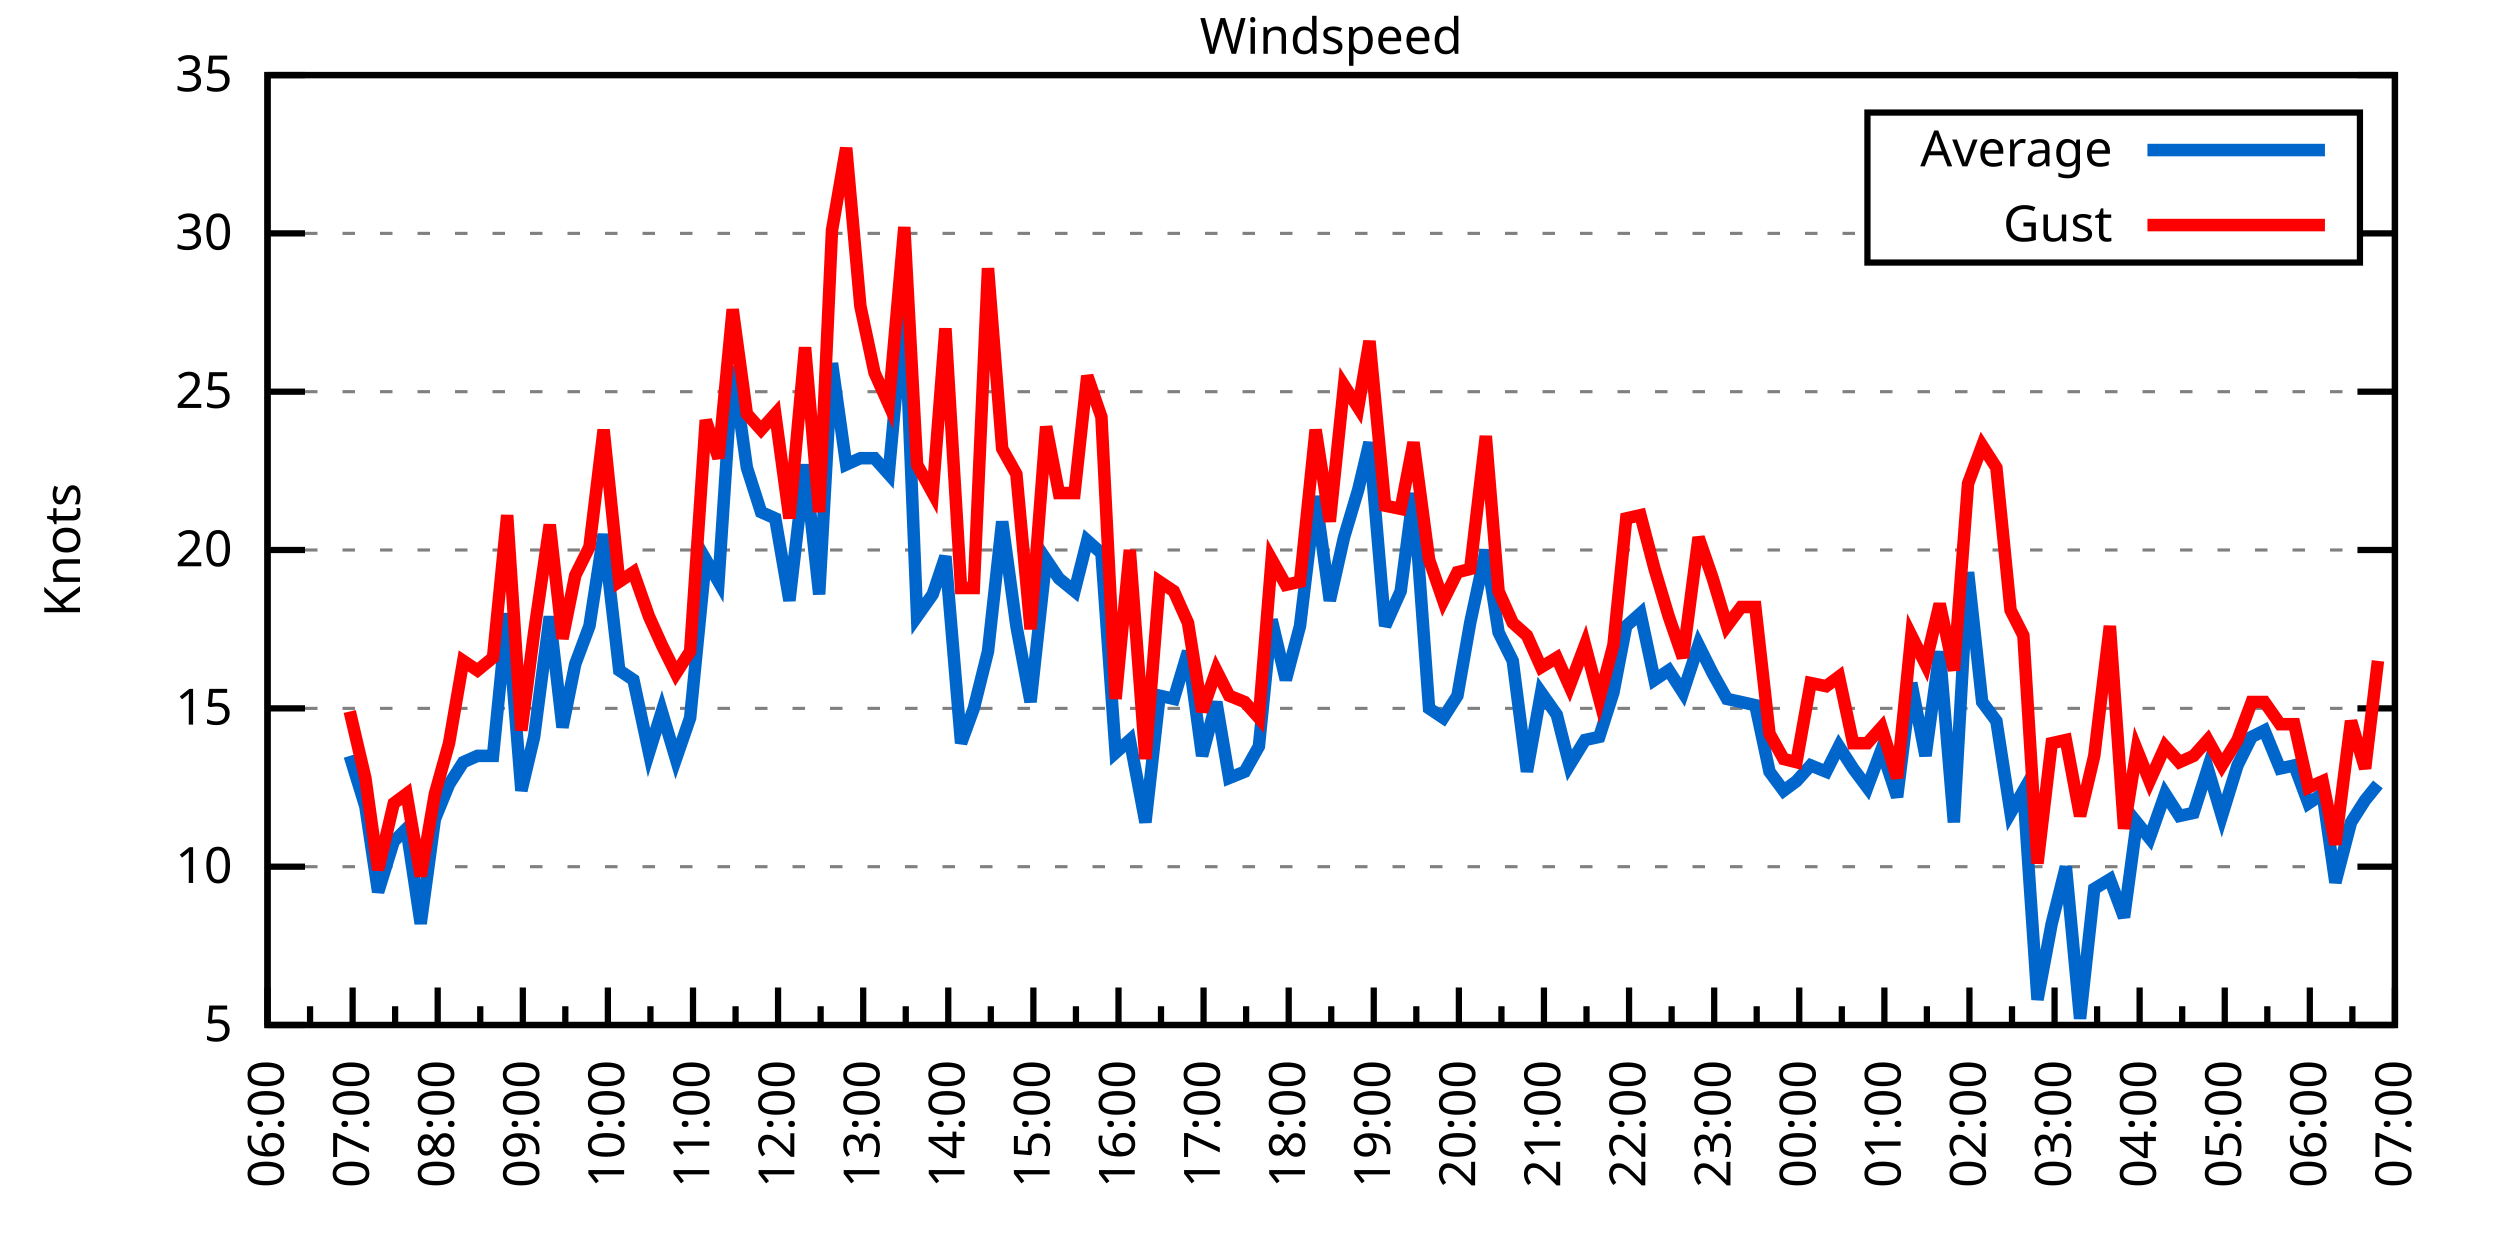
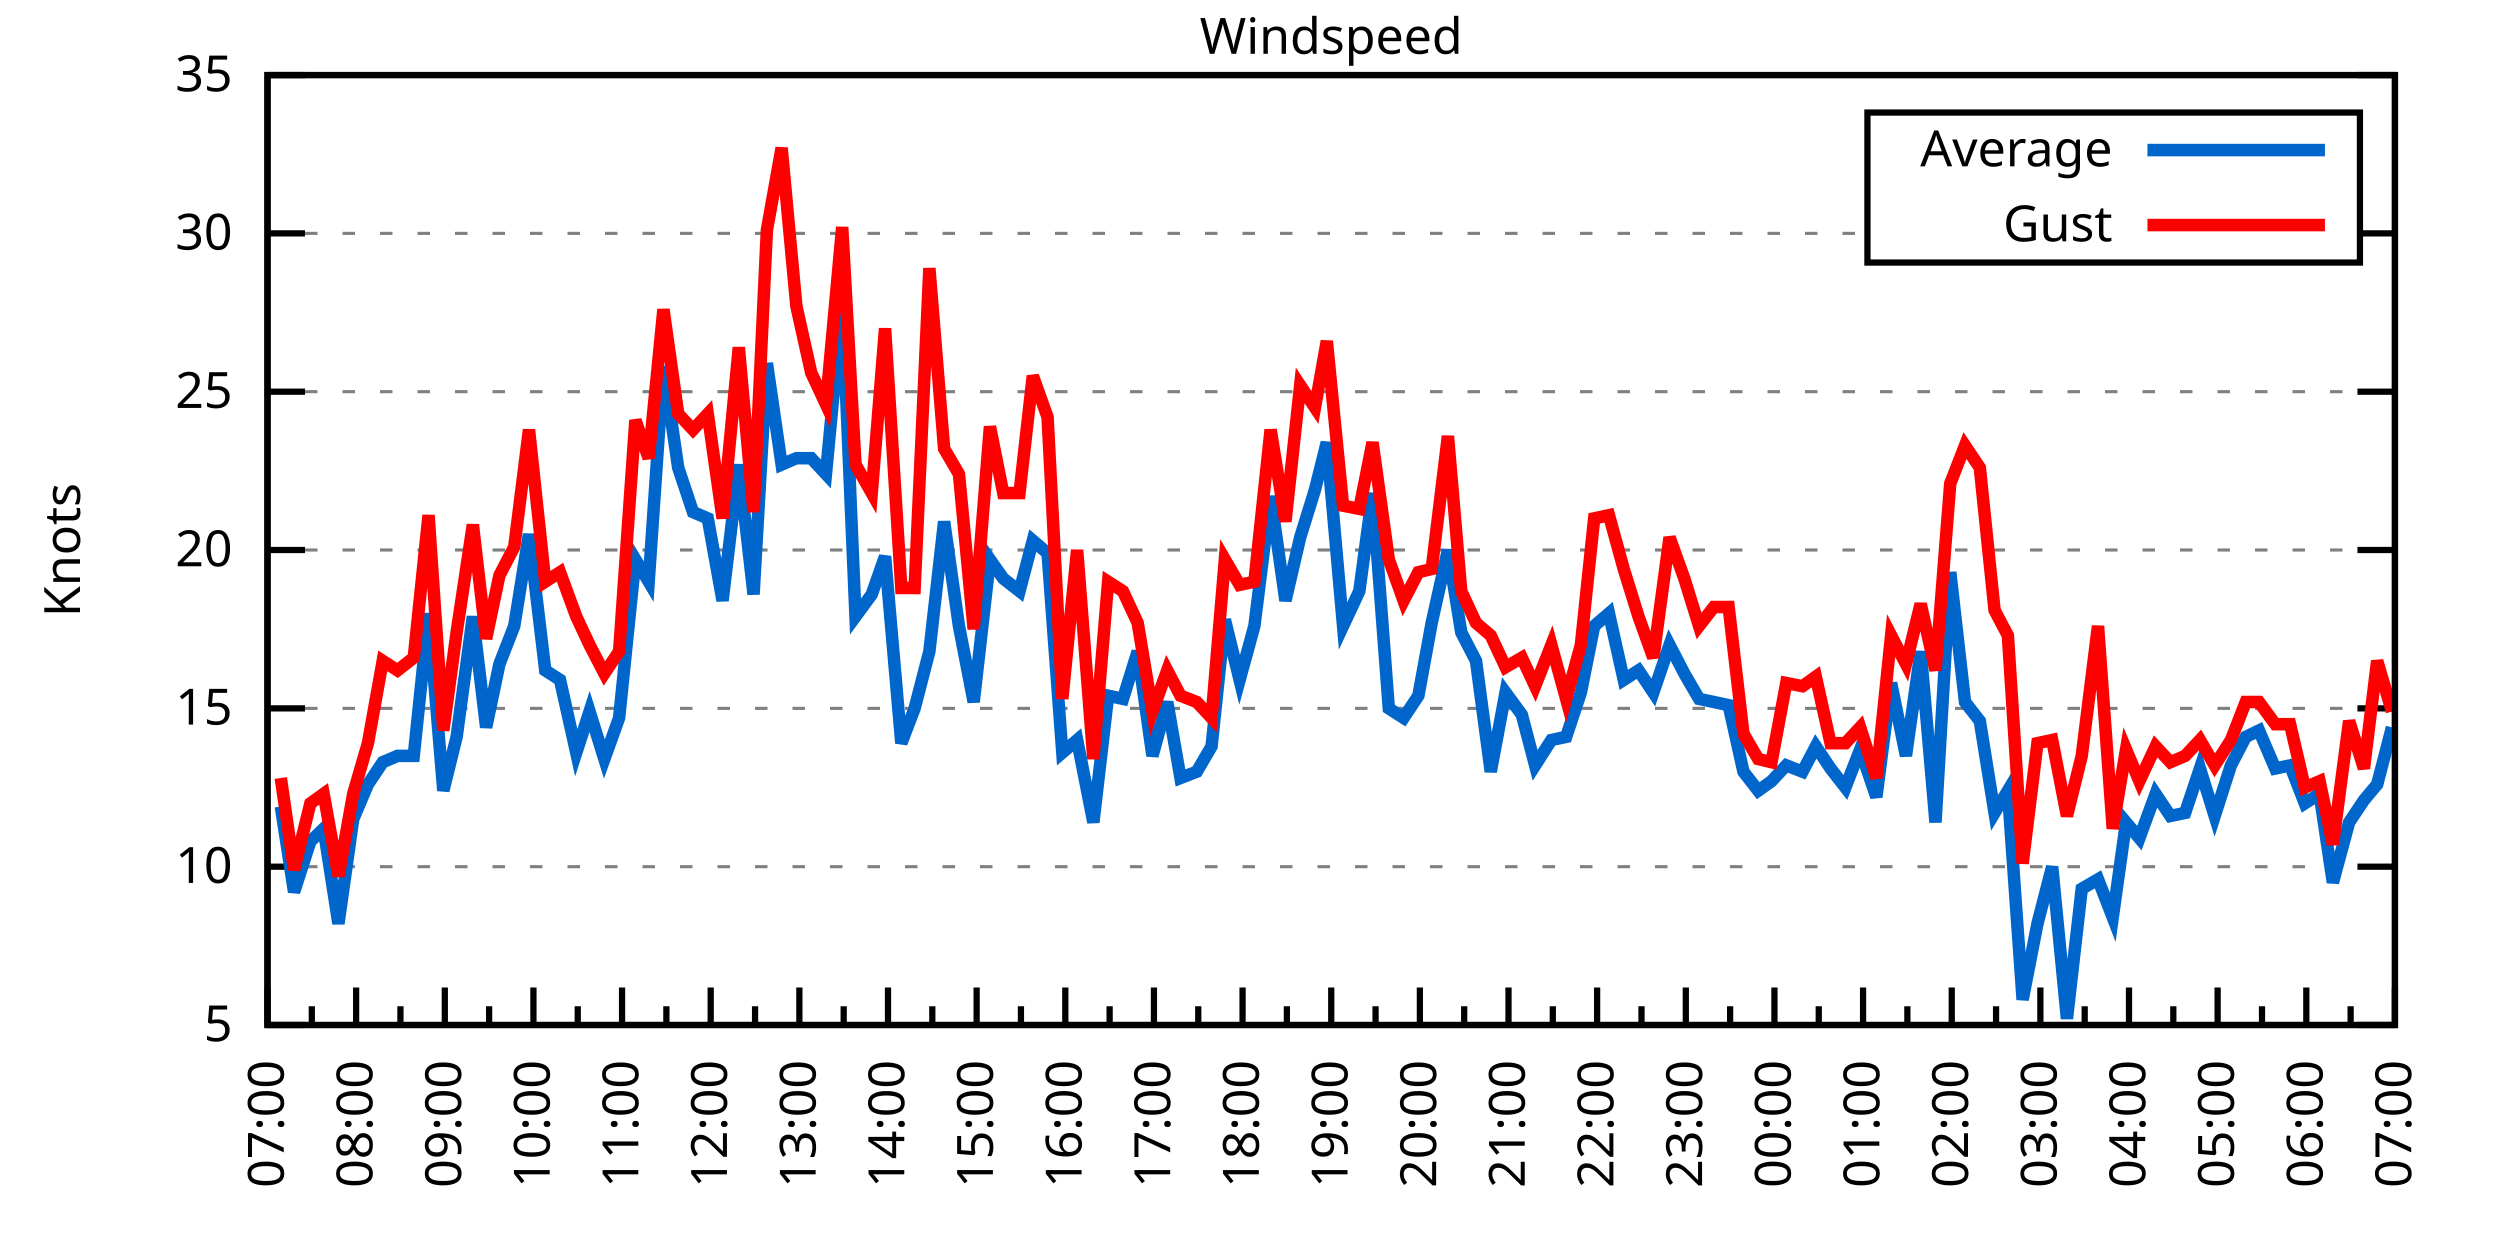
<svg xmlns="http://www.w3.org/2000/svg" xmlns:xlink="http://www.w3.org/1999/xlink" width="400" height="200" viewBox="0 0 400 200">
  <g id="gnuplot_canvas">
    <rect x="0" y="0" width="400" height="200" fill="none" />
    <defs>
      <circle id="gpDot" r="0.5" stroke-width="0.5" stroke="currentColor" />
      <path id="gpPt0" stroke-width="0.333" stroke="currentColor" d="M-1,0 h2 M0,-1 v2" />
      <path id="gpPt1" stroke-width="0.333" stroke="currentColor" d="M-1,-1 L1,1 M1,-1 L-1,1" />
      <path id="gpPt2" stroke-width="0.333" stroke="currentColor" d="M-1,0 L1,0 M0,-1 L0,1 M-1,-1 L1,1 M-1,1 L1,-1" />
      <rect id="gpPt3" stroke-width="0.333" stroke="currentColor" x="-1" y="-1" width="2" height="2" />
      <rect id="gpPt4" stroke-width="0.333" stroke="currentColor" fill="currentColor" x="-1" y="-1" width="2" height="2" />
      <circle id="gpPt5" stroke-width="0.333" stroke="currentColor" cx="0" cy="0" r="1" />
      <use xlink:href="#gpPt5" id="gpPt6" fill="currentColor" stroke="none" />
      <path id="gpPt7" stroke-width="0.333" stroke="currentColor" d="M0,-1.33 L-1.33,0.67 L1.33,0.67 z" />
      <use xlink:href="#gpPt7" id="gpPt8" fill="currentColor" stroke="none" />
      <use xlink:href="#gpPt7" id="gpPt9" stroke="currentColor" transform="rotate(180)" />
      <use xlink:href="#gpPt9" id="gpPt10" fill="currentColor" stroke="none" />
      <use xlink:href="#gpPt3" id="gpPt11" stroke="currentColor" transform="rotate(45)" />
      <use xlink:href="#gpPt11" id="gpPt12" fill="currentColor" stroke="none" />
      <path id="gpPt13" stroke-width="0.333" stroke="currentColor" d="M0,1.330 L1.265,0.411 L0.782,-1.067 L-0.782,-1.076 L-1.265,0.411 z" />
      <use xlink:href="#gpPt13" id="gpPt14" fill="currentColor" stroke="none" />
      <filter id="textbox" filterUnits="objectBoundingBox" x="0" y="0" height="1" width="1">
        <feFlood flood-color="white" flood-opacity="1" result="bgnd" />
        <feComposite in="SourceGraphic" in2="bgnd" operator="atop" />
      </filter>
      <filter id="greybox" filterUnits="objectBoundingBox" x="0" y="0" height="1" width="1">
        <feFlood flood-color="lightgrey" flood-opacity="1" result="grey" />
        <feComposite in="SourceGraphic" in2="grey" operator="atop" />
      </filter>
    </defs>
    <g fill="none" color="white" stroke="currentColor" stroke-width="1.00" stroke-linecap="butt" stroke-linejoin="miter">
</g>
    <g fill="none" color="black" stroke="currentColor" stroke-width="1.00" stroke-linecap="butt" stroke-linejoin="miter">
      <g stroke="none" shape-rendering="crispEdges">
        <polygon fill="rgb(255, 255, 255)" points="42.80,164.00 383.18,164.00 383.18,12.02 42.80,12.02 " />
      </g>
    </g>
    <g fill="none" color="black" stroke="currentColor" stroke-width="1.00" stroke-linecap="butt" stroke-linejoin="miter">
</g>
    <g fill="none" color="black" stroke="black" stroke-width="0.50" stroke-linecap="butt" stroke-linejoin="miter">
</g>
    <g fill="none" color="gray" stroke="currentColor" stroke-width="0.50" stroke-linecap="butt" stroke-linejoin="miter">
      <path stroke="gray" stroke-dasharray="2,4" class="gridline" d="M42.80,164.00 L383.19,164.00  " />
    </g>
    <g fill="none" color="gray" stroke="gray" stroke-width="1.00" stroke-linecap="butt" stroke-linejoin="miter">
</g>
    <g fill="none" color="black" stroke="currentColor" stroke-width="1.00" stroke-linecap="butt" stroke-linejoin="miter">
      <path stroke="black" d="M42.80,164.00 L48.80,164.00 M383.19,164.00 L377.19,164.00  " />
      <g transform="translate(37.20,166.60)" stroke="none" fill="black" font-family="Sans" font-size="8.00" text-anchor="end">
        <text>
          <tspan font-family="Sans"> 5</tspan>
        </text>
      </g>
    </g>
    <g fill="none" color="black" stroke="currentColor" stroke-width="1.00" stroke-linecap="butt" stroke-linejoin="miter">
</g>
    <g fill="none" color="black" stroke="black" stroke-width="0.50" stroke-linecap="butt" stroke-linejoin="miter">
</g>
    <g fill="none" color="gray" stroke="currentColor" stroke-width="0.50" stroke-linecap="butt" stroke-linejoin="miter">
      <path stroke="gray" stroke-dasharray="2,4" class="gridline" d="M42.80,138.67 L383.19,138.67  " />
    </g>
    <g fill="none" color="gray" stroke="gray" stroke-width="1.00" stroke-linecap="butt" stroke-linejoin="miter">
</g>
    <g fill="none" color="black" stroke="currentColor" stroke-width="1.00" stroke-linecap="butt" stroke-linejoin="miter">
      <path stroke="black" d="M42.80,138.67 L48.80,138.67 M383.19,138.67 L377.19,138.67  " />
      <g transform="translate(37.20,141.27)" stroke="none" fill="black" font-family="Sans" font-size="8.00" text-anchor="end">
        <text>
          <tspan font-family="Sans"> 10</tspan>
        </text>
      </g>
    </g>
    <g fill="none" color="black" stroke="currentColor" stroke-width="1.00" stroke-linecap="butt" stroke-linejoin="miter">
</g>
    <g fill="none" color="black" stroke="black" stroke-width="0.50" stroke-linecap="butt" stroke-linejoin="miter">
</g>
    <g fill="none" color="gray" stroke="currentColor" stroke-width="0.50" stroke-linecap="butt" stroke-linejoin="miter">
      <path stroke="gray" stroke-dasharray="2,4" class="gridline" d="M42.80,113.34 L383.19,113.34  " />
    </g>
    <g fill="none" color="gray" stroke="gray" stroke-width="1.00" stroke-linecap="butt" stroke-linejoin="miter">
</g>
    <g fill="none" color="black" stroke="currentColor" stroke-width="1.00" stroke-linecap="butt" stroke-linejoin="miter">
      <path stroke="black" d="M42.80,113.34 L48.80,113.34 M383.19,113.34 L377.19,113.34  " />
      <g transform="translate(37.20,115.94)" stroke="none" fill="black" font-family="Sans" font-size="8.00" text-anchor="end">
        <text>
          <tspan font-family="Sans"> 15</tspan>
        </text>
      </g>
    </g>
    <g fill="none" color="black" stroke="currentColor" stroke-width="1.00" stroke-linecap="butt" stroke-linejoin="miter">
</g>
    <g fill="none" color="black" stroke="black" stroke-width="0.50" stroke-linecap="butt" stroke-linejoin="miter">
</g>
    <g fill="none" color="gray" stroke="currentColor" stroke-width="0.50" stroke-linecap="butt" stroke-linejoin="miter">
      <path stroke="gray" stroke-dasharray="2,4" class="gridline" d="M42.80,88.00 L383.19,88.00  " />
    </g>
    <g fill="none" color="gray" stroke="gray" stroke-width="1.00" stroke-linecap="butt" stroke-linejoin="miter">
</g>
    <g fill="none" color="black" stroke="currentColor" stroke-width="1.00" stroke-linecap="butt" stroke-linejoin="miter">
      <path stroke="black" d="M42.80,88.00 L48.80,88.00 M383.19,88.00 L377.19,88.00  " />
      <g transform="translate(37.20,90.60)" stroke="none" fill="black" font-family="Sans" font-size="8.00" text-anchor="end">
        <text>
          <tspan font-family="Sans"> 20</tspan>
        </text>
      </g>
    </g>
    <g fill="none" color="black" stroke="currentColor" stroke-width="1.00" stroke-linecap="butt" stroke-linejoin="miter">
</g>
    <g fill="none" color="black" stroke="black" stroke-width="0.50" stroke-linecap="butt" stroke-linejoin="miter">
</g>
    <g fill="none" color="gray" stroke="currentColor" stroke-width="0.50" stroke-linecap="butt" stroke-linejoin="miter">
      <path stroke="gray" stroke-dasharray="2,4" class="gridline" d="M42.80,62.67 L383.19,62.67  " />
    </g>
    <g fill="none" color="gray" stroke="gray" stroke-width="1.00" stroke-linecap="butt" stroke-linejoin="miter">
</g>
    <g fill="none" color="black" stroke="currentColor" stroke-width="1.00" stroke-linecap="butt" stroke-linejoin="miter">
      <path stroke="black" d="M42.80,62.67 L48.80,62.67 M383.19,62.67 L377.19,62.67  " />
      <g transform="translate(37.20,65.27)" stroke="none" fill="black" font-family="Sans" font-size="8.00" text-anchor="end">
        <text>
          <tspan font-family="Sans"> 25</tspan>
        </text>
      </g>
    </g>
    <g fill="none" color="black" stroke="currentColor" stroke-width="1.00" stroke-linecap="butt" stroke-linejoin="miter">
</g>
    <g fill="none" color="black" stroke="black" stroke-width="0.50" stroke-linecap="butt" stroke-linejoin="miter">
</g>
    <g fill="none" color="gray" stroke="currentColor" stroke-width="0.50" stroke-linecap="butt" stroke-linejoin="miter">
      <path stroke="gray" stroke-dasharray="2,4" class="gridline" d="M42.80,37.34 L298.79,37.34 M377.59,37.34 L383.19,37.34  " />
    </g>
    <g fill="none" color="gray" stroke="gray" stroke-width="1.00" stroke-linecap="butt" stroke-linejoin="miter">
</g>
    <g fill="none" color="black" stroke="currentColor" stroke-width="1.00" stroke-linecap="butt" stroke-linejoin="miter">
      <path stroke="black" d="M42.80,37.34 L48.80,37.34 M383.19,37.34 L377.19,37.34  " />
      <g transform="translate(37.20,39.94)" stroke="none" fill="black" font-family="Sans" font-size="8.00" text-anchor="end">
        <text>
          <tspan font-family="Sans"> 30</tspan>
        </text>
      </g>
    </g>
    <g fill="none" color="black" stroke="currentColor" stroke-width="1.00" stroke-linecap="butt" stroke-linejoin="miter">
</g>
    <g fill="none" color="black" stroke="black" stroke-width="0.50" stroke-linecap="butt" stroke-linejoin="miter">
</g>
    <g fill="none" color="gray" stroke="currentColor" stroke-width="0.50" stroke-linecap="butt" stroke-linejoin="miter">
      <path stroke="gray" stroke-dasharray="2,4" class="gridline" d="M42.80,12.01 L383.19,12.01  " />
    </g>
    <g fill="none" color="gray" stroke="gray" stroke-width="1.00" stroke-linecap="butt" stroke-linejoin="miter">
</g>
    <g fill="none" color="black" stroke="currentColor" stroke-width="1.00" stroke-linecap="butt" stroke-linejoin="miter">
      <path stroke="black" d="M42.80,12.01 L48.80,12.01 M383.19,12.01 L377.19,12.01  " />
      <g transform="translate(37.20,14.61)" stroke="none" fill="black" font-family="Sans" font-size="8.00" text-anchor="end">
        <text>
          <tspan font-family="Sans"> 35</tspan>
        </text>
      </g>
    </g>
    <g fill="none" color="black" stroke="currentColor" stroke-width="1.00" stroke-linecap="butt" stroke-linejoin="miter">
      <path stroke="black" d="M42.80,164.00 L42.80,158.00  " />
      <g transform="translate(45.40,169.60) rotate(270)" stroke="none" fill="black" font-family="Sans" font-size="8.00" text-anchor="end">
        <text>
+           <tspan font-family="Sans">07:00</tspan>
+         </text>
+       </g>
+     </g>
+     <g fill="none" color="black" stroke="currentColor" stroke-width="1.00" stroke-linecap="butt" stroke-linejoin="miter">
+       <path stroke="black" d="M49.89,164.00 L49.89,161.00 M56.98,164.00 L56.98,158.00  " />
+       <g transform="translate(59.58,169.60) rotate(270)" stroke="none" fill="black" font-family="Sans" font-size="8.00" text-anchor="end">
+         <text>
+           <tspan font-family="Sans">08:00</tspan>
+         </text>
+       </g>
+     </g>
+     <g fill="none" color="black" stroke="currentColor" stroke-width="1.00" stroke-linecap="butt" stroke-linejoin="miter">
+       <path stroke="black" d="M64.07,164.00 L64.07,161.00 M71.17,164.00 L71.17,158.00  " />
+       <g transform="translate(73.77,169.60) rotate(270)" stroke="none" fill="black" font-family="Sans" font-size="8.00" text-anchor="end">
+         <text>
+           <tspan font-family="Sans">09:00</tspan>
+         </text>
+       </g>
+     </g>
+     <g fill="none" color="black" stroke="currentColor" stroke-width="1.00" stroke-linecap="butt" stroke-linejoin="miter">
+       <path stroke="black" d="M78.26,164.00 L78.26,161.00 M85.35,164.00 L85.35,158.00  " />
+       <g transform="translate(87.95,169.60) rotate(270)" stroke="none" fill="black" font-family="Sans" font-size="8.00" text-anchor="end">
+         <text>
+           <tspan font-family="Sans">10:00</tspan>
+         </text>
+       </g>
+     </g>
+     <g fill="none" color="black" stroke="currentColor" stroke-width="1.00" stroke-linecap="butt" stroke-linejoin="miter">
+       <path stroke="black" d="M92.44,164.00 L92.44,161.00 M99.53,164.00 L99.53,158.00  " />
+       <g transform="translate(102.13,169.60) rotate(270)" stroke="none" fill="black" font-family="Sans" font-size="8.00" text-anchor="end">
+         <text>
+           <tspan font-family="Sans">11:00</tspan>
+         </text>
+       </g>
+     </g>
+     <g fill="none" color="black" stroke="currentColor" stroke-width="1.00" stroke-linecap="butt" stroke-linejoin="miter">
+       <path stroke="black" d="M106.62,164.00 L106.62,161.00 M113.71,164.00 L113.71,158.00  " />
+       <g transform="translate(116.31,169.60) rotate(270)" stroke="none" fill="black" font-family="Sans" font-size="8.00" text-anchor="end">
+         <text>
+           <tspan font-family="Sans">12:00</tspan>
+         </text>
+       </g>
+     </g>
+     <g fill="none" color="black" stroke="currentColor" stroke-width="1.00" stroke-linecap="butt" stroke-linejoin="miter">
+       <path stroke="black" d="M120.81,164.00 L120.81,161.00 M127.90,164.00 L127.90,158.00  " />
+       <g transform="translate(130.50,169.60) rotate(270)" stroke="none" fill="black" font-family="Sans" font-size="8.00" text-anchor="end">
+         <text>
+           <tspan font-family="Sans">13:00</tspan>
+         </text>
+       </g>
+     </g>
+     <g fill="none" color="black" stroke="currentColor" stroke-width="1.00" stroke-linecap="butt" stroke-linejoin="miter">
+       <path stroke="black" d="M134.99,164.00 L134.99,161.00 M142.08,164.00 L142.08,158.00  " />
+       <g transform="translate(144.68,169.60) rotate(270)" stroke="none" fill="black" font-family="Sans" font-size="8.00" text-anchor="end">
+         <text>
+           <tspan font-family="Sans">14:00</tspan>
+         </text>
+       </g>
+     </g>
+     <g fill="none" color="black" stroke="currentColor" stroke-width="1.00" stroke-linecap="butt" stroke-linejoin="miter">
+       <path stroke="black" d="M149.17,164.00 L149.17,161.00 M156.26,164.00 L156.26,158.00  " />
+       <g transform="translate(158.86,169.60) rotate(270)" stroke="none" fill="black" font-family="Sans" font-size="8.00" text-anchor="end">
+         <text>
+           <tspan font-family="Sans">15:00</tspan>
+         </text>
+       </g>
+     </g>
+     <g fill="none" color="black" stroke="currentColor" stroke-width="1.00" stroke-linecap="butt" stroke-linejoin="miter">
+       <path stroke="black" d="M163.35,164.00 L163.35,161.00 M170.45,164.00 L170.45,158.00  " />
+       <g transform="translate(173.05,169.60) rotate(270)" stroke="none" fill="black" font-family="Sans" font-size="8.00" text-anchor="end">
+         <text>
+           <tspan font-family="Sans">16:00</tspan>
+         </text>
+       </g>
+     </g>
+     <g fill="none" color="black" stroke="currentColor" stroke-width="1.00" stroke-linecap="butt" stroke-linejoin="miter">
+       <path stroke="black" d="M177.54,164.00 L177.54,161.00 M184.63,164.00 L184.63,158.00  " />
+       <g transform="translate(187.23,169.60) rotate(270)" stroke="none" fill="black" font-family="Sans" font-size="8.00" text-anchor="end">
+         <text>
+           <tspan font-family="Sans">17:00</tspan>
+         </text>
+       </g>
+     </g>
+     <g fill="none" color="black" stroke="currentColor" stroke-width="1.00" stroke-linecap="butt" stroke-linejoin="miter">
+       <path stroke="black" d="M191.72,164.00 L191.72,161.00 M198.81,164.00 L198.81,158.00  " />
+       <g transform="translate(201.41,169.60) rotate(270)" stroke="none" fill="black" font-family="Sans" font-size="8.00" text-anchor="end">
+         <text>
+           <tspan font-family="Sans">18:00</tspan>
+         </text>
+       </g>
+     </g>
+     <g fill="none" color="black" stroke="currentColor" stroke-width="1.00" stroke-linecap="butt" stroke-linejoin="miter">
+       <path stroke="black" d="M205.90,164.00 L205.90,161.00 M213.00,164.00 L213.00,158.00  " />
+       <g transform="translate(215.60,169.60) rotate(270)" stroke="none" fill="black" font-family="Sans" font-size="8.00" text-anchor="end">
+         <text>
+           <tspan font-family="Sans">19:00</tspan>
+         </text>
+       </g>
+     </g>
+     <g fill="none" color="black" stroke="currentColor" stroke-width="1.00" stroke-linecap="butt" stroke-linejoin="miter">
+       <path stroke="black" d="M220.09,164.00 L220.09,161.00 M227.18,164.00 L227.18,158.00  " />
+       <g transform="translate(229.78,169.60) rotate(270)" stroke="none" fill="black" font-family="Sans" font-size="8.00" text-anchor="end">
+         <text>
+           <tspan font-family="Sans">20:00</tspan>
+         </text>
+       </g>
+     </g>
+     <g fill="none" color="black" stroke="currentColor" stroke-width="1.00" stroke-linecap="butt" stroke-linejoin="miter">
+       <path stroke="black" d="M234.27,164.00 L234.27,161.00 M241.36,164.00 L241.36,158.00  " />
+       <g transform="translate(243.96,169.60) rotate(270)" stroke="none" fill="black" font-family="Sans" font-size="8.00" text-anchor="end">
+         <text>
+           <tspan font-family="Sans">21:00</tspan>
+         </text>
+       </g>
+     </g>
+     <g fill="none" color="black" stroke="currentColor" stroke-width="1.00" stroke-linecap="butt" stroke-linejoin="miter">
+       <path stroke="black" d="M248.45,164.00 L248.45,161.00 M255.54,164.00 L255.54,158.00  " />
+       <g transform="translate(258.14,169.60) rotate(270)" stroke="none" fill="black" font-family="Sans" font-size="8.00" text-anchor="end">
+         <text>
+           <tspan font-family="Sans">22:00</tspan>
+         </text>
+       </g>
+     </g>
+     <g fill="none" color="black" stroke="currentColor" stroke-width="1.00" stroke-linecap="butt" stroke-linejoin="miter">
+       <path stroke="black" d="M262.64,164.00 L262.64,161.00 M269.73,164.00 L269.73,158.00  " />
+       <g transform="translate(272.33,169.60) rotate(270)" stroke="none" fill="black" font-family="Sans" font-size="8.00" text-anchor="end">
+         <text>
+           <tspan font-family="Sans">23:00</tspan>
+         </text>
+       </g>
+     </g>
+     <g fill="none" color="black" stroke="currentColor" stroke-width="1.00" stroke-linecap="butt" stroke-linejoin="miter">
+       <path stroke="black" d="M276.82,164.00 L276.82,161.00 M283.91,164.00 L283.91,158.00  " />
+       <g transform="translate(286.51,169.60) rotate(270)" stroke="none" fill="black" font-family="Sans" font-size="8.00" text-anchor="end">
+         <text>
+           <tspan font-family="Sans">00:00</tspan>
+         </text>
+       </g>
+     </g>
+     <g fill="none" color="black" stroke="currentColor" stroke-width="1.00" stroke-linecap="butt" stroke-linejoin="miter">
+       <path stroke="black" d="M291.00,164.00 L291.00,161.00 M298.09,164.00 L298.09,158.00  " />
+       <g transform="translate(300.69,169.60) rotate(270)" stroke="none" fill="black" font-family="Sans" font-size="8.00" text-anchor="end">
+         <text>
+           <tspan font-family="Sans">01:00</tspan>
+         </text>
+       </g>
+     </g>
+     <g fill="none" color="black" stroke="currentColor" stroke-width="1.00" stroke-linecap="butt" stroke-linejoin="miter">
+       <path stroke="black" d="M305.18,164.00 L305.18,161.00 M312.28,164.00 L312.28,158.00  " />
+       <g transform="translate(314.88,169.60) rotate(270)" stroke="none" fill="black" font-family="Sans" font-size="8.00" text-anchor="end">
+         <text>
+           <tspan font-family="Sans">02:00</tspan>
+         </text>
+       </g>
+     </g>
+     <g fill="none" color="black" stroke="currentColor" stroke-width="1.00" stroke-linecap="butt" stroke-linejoin="miter">
+       <path stroke="black" d="M319.37,164.00 L319.37,161.00 M326.46,164.00 L326.46,158.00  " />
+       <g transform="translate(329.06,169.60) rotate(270)" stroke="none" fill="black" font-family="Sans" font-size="8.00" text-anchor="end">
+         <text>
+           <tspan font-family="Sans">03:00</tspan>
+         </text>
+       </g>
+     </g>
+     <g fill="none" color="black" stroke="currentColor" stroke-width="1.00" stroke-linecap="butt" stroke-linejoin="miter">
+       <path stroke="black" d="M333.55,164.00 L333.55,161.00 M340.64,164.00 L340.64,158.00  " />
+       <g transform="translate(343.24,169.60) rotate(270)" stroke="none" fill="black" font-family="Sans" font-size="8.00" text-anchor="end">
+         <text>
+           <tspan font-family="Sans">04:00</tspan>
+         </text>
+       </g>
+     </g>
+     <g fill="none" color="black" stroke="currentColor" stroke-width="1.00" stroke-linecap="butt" stroke-linejoin="miter">
+       <path stroke="black" d="M347.73,164.00 L347.73,161.00 M354.82,164.00 L354.82,158.00  " />
+       <g transform="translate(357.42,169.60) rotate(270)" stroke="none" fill="black" font-family="Sans" font-size="8.00" text-anchor="end">
+         <text>
+           <tspan font-family="Sans">05:00</tspan>
+         </text>
+       </g>
+     </g>
+     <g fill="none" color="black" stroke="currentColor" stroke-width="1.00" stroke-linecap="butt" stroke-linejoin="miter">
+       <path stroke="black" d="M361.92,164.00 L361.92,161.00 M369.01,164.00 L369.01,158.00  " />
+       <g transform="translate(371.61,169.60) rotate(270)" stroke="none" fill="black" font-family="Sans" font-size="8.00" text-anchor="end">
+         <text>
          <tspan font-family="Sans">06:00</tspan>
        </text>
      </g>
    </g>
    <g fill="none" color="black" stroke="currentColor" stroke-width="1.00" stroke-linecap="butt" stroke-linejoin="miter">
-       <path stroke="black" d="M49.61,164.00 L49.61,161.00 M56.42,164.00 L56.42,158.00  " />
-       <g transform="translate(59.02,169.60) rotate(270)" stroke="none" fill="black" font-family="Sans" font-size="8.00" text-anchor="end">
-         <text>
-           <tspan font-family="Sans">07:00</tspan>
-         </text>
-       </g>
-     </g>
-     <g fill="none" color="black" stroke="currentColor" stroke-width="1.00" stroke-linecap="butt" stroke-linejoin="miter">
-       <path stroke="black" d="M63.22,164.00 L63.22,161.00 M70.03,164.00 L70.03,158.00  " />
-       <g transform="translate(72.63,169.60) rotate(270)" stroke="none" fill="black" font-family="Sans" font-size="8.00" text-anchor="end">
-         <text>
-           <tspan font-family="Sans">08:00</tspan>
-         </text>
-       </g>
-     </g>
-     <g fill="none" color="black" stroke="currentColor" stroke-width="1.00" stroke-linecap="butt" stroke-linejoin="miter">
-       <path stroke="black" d="M76.84,164.00 L76.84,161.00 M83.65,164.00 L83.65,158.00  " />
-       <g transform="translate(86.25,169.60) rotate(270)" stroke="none" fill="black" font-family="Sans" font-size="8.00" text-anchor="end">
-         <text>
-           <tspan font-family="Sans">09:00</tspan>
-         </text>
-       </g>
-     </g>
-     <g fill="none" color="black" stroke="currentColor" stroke-width="1.00" stroke-linecap="butt" stroke-linejoin="miter">
-       <path stroke="black" d="M90.45,164.00 L90.45,161.00 M97.26,164.00 L97.26,158.00  " />
-       <g transform="translate(99.86,169.60) rotate(270)" stroke="none" fill="black" font-family="Sans" font-size="8.00" text-anchor="end">
-         <text>
-           <tspan font-family="Sans">10:00</tspan>
-         </text>
-       </g>
-     </g>
-     <g fill="none" color="black" stroke="currentColor" stroke-width="1.00" stroke-linecap="butt" stroke-linejoin="miter">
-       <path stroke="black" d="M104.07,164.00 L104.07,161.00 M110.88,164.00 L110.88,158.00  " />
-       <g transform="translate(113.48,169.60) rotate(270)" stroke="none" fill="black" font-family="Sans" font-size="8.00" text-anchor="end">
-         <text>
-           <tspan font-family="Sans">11:00</tspan>
-         </text>
-       </g>
-     </g>
-     <g fill="none" color="black" stroke="currentColor" stroke-width="1.00" stroke-linecap="butt" stroke-linejoin="miter">
-       <path stroke="black" d="M117.69,164.00 L117.69,161.00 M124.49,164.00 L124.49,158.00  " />
-       <g transform="translate(127.09,169.60) rotate(270)" stroke="none" fill="black" font-family="Sans" font-size="8.00" text-anchor="end">
-         <text>
-           <tspan font-family="Sans">12:00</tspan>
-         </text>
-       </g>
-     </g>
-     <g fill="none" color="black" stroke="currentColor" stroke-width="1.00" stroke-linecap="butt" stroke-linejoin="miter">
-       <path stroke="black" d="M131.30,164.00 L131.30,161.00 M138.11,164.00 L138.11,158.00  " />
-       <g transform="translate(140.71,169.60) rotate(270)" stroke="none" fill="black" font-family="Sans" font-size="8.00" text-anchor="end">
-         <text>
-           <tspan font-family="Sans">13:00</tspan>
-         </text>
-       </g>
-     </g>
-     <g fill="none" color="black" stroke="currentColor" stroke-width="1.00" stroke-linecap="butt" stroke-linejoin="miter">
-       <path stroke="black" d="M144.92,164.00 L144.92,161.00 M151.72,164.00 L151.72,158.00  " />
-       <g transform="translate(154.32,169.60) rotate(270)" stroke="none" fill="black" font-family="Sans" font-size="8.00" text-anchor="end">
-         <text>
-           <tspan font-family="Sans">14:00</tspan>
-         </text>
-       </g>
-     </g>
-     <g fill="none" color="black" stroke="currentColor" stroke-width="1.00" stroke-linecap="butt" stroke-linejoin="miter">
-       <path stroke="black" d="M158.53,164.00 L158.53,161.00 M165.34,164.00 L165.34,158.00  " />
-       <g transform="translate(167.94,169.60) rotate(270)" stroke="none" fill="black" font-family="Sans" font-size="8.00" text-anchor="end">
-         <text>
-           <tspan font-family="Sans">15:00</tspan>
-         </text>
-       </g>
-     </g>
-     <g fill="none" color="black" stroke="currentColor" stroke-width="1.00" stroke-linecap="butt" stroke-linejoin="miter">
-       <path stroke="black" d="M172.15,164.00 L172.15,161.00 M178.96,164.00 L178.96,158.00  " />
-       <g transform="translate(181.56,169.60) rotate(270)" stroke="none" fill="black" font-family="Sans" font-size="8.00" text-anchor="end">
-         <text>
-           <tspan font-family="Sans">16:00</tspan>
-         </text>
-       </g>
-     </g>
-     <g fill="none" color="black" stroke="currentColor" stroke-width="1.00" stroke-linecap="butt" stroke-linejoin="miter">
-       <path stroke="black" d="M185.76,164.00 L185.76,161.00 M192.57,164.00 L192.57,158.00  " />
-       <g transform="translate(195.17,169.60) rotate(270)" stroke="none" fill="black" font-family="Sans" font-size="8.00" text-anchor="end">
-         <text>
-           <tspan font-family="Sans">17:00</tspan>
-         </text>
-       </g>
-     </g>
-     <g fill="none" color="black" stroke="currentColor" stroke-width="1.00" stroke-linecap="butt" stroke-linejoin="miter">
-       <path stroke="black" d="M199.38,164.00 L199.38,161.00 M206.19,164.00 L206.19,158.00  " />
-       <g transform="translate(208.79,169.60) rotate(270)" stroke="none" fill="black" font-family="Sans" font-size="8.00" text-anchor="end">
-         <text>
-           <tspan font-family="Sans">18:00</tspan>
-         </text>
-       </g>
-     </g>
-     <g fill="none" color="black" stroke="currentColor" stroke-width="1.00" stroke-linecap="butt" stroke-linejoin="miter">
-       <path stroke="black" d="M213.00,164.00 L213.00,161.00 M219.80,164.00 L219.80,158.00  " />
-       <g transform="translate(222.40,169.60) rotate(270)" stroke="none" fill="black" font-family="Sans" font-size="8.00" text-anchor="end">
-         <text>
-           <tspan font-family="Sans">19:00</tspan>
-         </text>
-       </g>
-     </g>
-     <g fill="none" color="black" stroke="currentColor" stroke-width="1.00" stroke-linecap="butt" stroke-linejoin="miter">
-       <path stroke="black" d="M226.61,164.00 L226.61,161.00 M233.42,164.00 L233.42,158.00  " />
-       <g transform="translate(236.02,169.60) rotate(270)" stroke="none" fill="black" font-family="Sans" font-size="8.00" text-anchor="end">
-         <text>
-           <tspan font-family="Sans">20:00</tspan>
-         </text>
-       </g>
-     </g>
-     <g fill="none" color="black" stroke="currentColor" stroke-width="1.00" stroke-linecap="butt" stroke-linejoin="miter">
-       <path stroke="black" d="M240.23,164.00 L240.23,161.00 M247.03,164.00 L247.03,158.00  " />
-       <g transform="translate(249.63,169.60) rotate(270)" stroke="none" fill="black" font-family="Sans" font-size="8.00" text-anchor="end">
-         <text>
-           <tspan font-family="Sans">21:00</tspan>
-         </text>
-       </g>
-     </g>
-     <g fill="none" color="black" stroke="currentColor" stroke-width="1.00" stroke-linecap="butt" stroke-linejoin="miter">
-       <path stroke="black" d="M253.84,164.00 L253.84,161.00 M260.65,164.00 L260.65,158.00  " />
-       <g transform="translate(263.25,169.60) rotate(270)" stroke="none" fill="black" font-family="Sans" font-size="8.00" text-anchor="end">
-         <text>
-           <tspan font-family="Sans">22:00</tspan>
-         </text>
-       </g>
-     </g>
-     <g fill="none" color="black" stroke="currentColor" stroke-width="1.00" stroke-linecap="butt" stroke-linejoin="miter">
-       <path stroke="black" d="M267.46,164.00 L267.46,161.00 M274.27,164.00 L274.27,158.00  " />
-       <g transform="translate(276.87,169.60) rotate(270)" stroke="none" fill="black" font-family="Sans" font-size="8.00" text-anchor="end">
-         <text>
-           <tspan font-family="Sans">23:00</tspan>
-         </text>
-       </g>
-     </g>
-     <g fill="none" color="black" stroke="currentColor" stroke-width="1.00" stroke-linecap="butt" stroke-linejoin="miter">
-       <path stroke="black" d="M281.07,164.00 L281.07,161.00 M287.88,164.00 L287.88,158.00  " />
-       <g transform="translate(290.48,169.60) rotate(270)" stroke="none" fill="black" font-family="Sans" font-size="8.00" text-anchor="end">
-         <text>
-           <tspan font-family="Sans">00:00</tspan>
-         </text>
-       </g>
-     </g>
-     <g fill="none" color="black" stroke="currentColor" stroke-width="1.00" stroke-linecap="butt" stroke-linejoin="miter">
-       <path stroke="black" d="M294.69,164.00 L294.69,161.00 M301.50,164.00 L301.50,158.00  " />
-       <g transform="translate(304.10,169.60) rotate(270)" stroke="none" fill="black" font-family="Sans" font-size="8.00" text-anchor="end">
-         <text>
-           <tspan font-family="Sans">01:00</tspan>
-         </text>
-       </g>
-     </g>
-     <g fill="none" color="black" stroke="currentColor" stroke-width="1.00" stroke-linecap="butt" stroke-linejoin="miter">
-       <path stroke="black" d="M308.30,164.00 L308.30,161.00 M315.11,164.00 L315.11,158.00  " />
-       <g transform="translate(317.71,169.60) rotate(270)" stroke="none" fill="black" font-family="Sans" font-size="8.00" text-anchor="end">
-         <text>
-           <tspan font-family="Sans">02:00</tspan>
-         </text>
-       </g>
-     </g>
-     <g fill="none" color="black" stroke="currentColor" stroke-width="1.00" stroke-linecap="butt" stroke-linejoin="miter">
-       <path stroke="black" d="M321.92,164.00 L321.92,161.00 M328.73,164.00 L328.73,158.00  " />
-       <g transform="translate(331.33,169.60) rotate(270)" stroke="none" fill="black" font-family="Sans" font-size="8.00" text-anchor="end">
-         <text>
-           <tspan font-family="Sans">03:00</tspan>
-         </text>
-       </g>
-     </g>
-     <g fill="none" color="black" stroke="currentColor" stroke-width="1.00" stroke-linecap="butt" stroke-linejoin="miter">
-       <path stroke="black" d="M335.54,164.00 L335.54,161.00 M342.34,164.00 L342.34,158.00  " />
-       <g transform="translate(344.94,169.60) rotate(270)" stroke="none" fill="black" font-family="Sans" font-size="8.00" text-anchor="end">
-         <text>
-           <tspan font-family="Sans">04:00</tspan>
-         </text>
-       </g>
-     </g>
-     <g fill="none" color="black" stroke="currentColor" stroke-width="1.00" stroke-linecap="butt" stroke-linejoin="miter">
-       <path stroke="black" d="M349.15,164.00 L349.15,161.00 M355.96,164.00 L355.96,158.00  " />
-       <g transform="translate(358.56,169.60) rotate(270)" stroke="none" fill="black" font-family="Sans" font-size="8.00" text-anchor="end">
-         <text>
-           <tspan font-family="Sans">05:00</tspan>
-         </text>
-       </g>
-     </g>
-     <g fill="none" color="black" stroke="currentColor" stroke-width="1.00" stroke-linecap="butt" stroke-linejoin="miter">
-       <path stroke="black" d="M362.77,164.00 L362.77,161.00 M369.57,164.00 L369.57,158.00  " />
-       <g transform="translate(372.17,169.60) rotate(270)" stroke="none" fill="black" font-family="Sans" font-size="8.00" text-anchor="end">
-         <text>
-           <tspan font-family="Sans">06:00</tspan>
-         </text>
-       </g>
-     </g>
-     <g fill="none" color="black" stroke="currentColor" stroke-width="1.00" stroke-linecap="butt" stroke-linejoin="miter">
-       <path stroke="black" d="M376.38,164.00 L376.38,161.00 M383.19,164.00 L383.19,158.00  " />
+       <path stroke="black" d="M376.10,164.00 L376.10,161.00 M383.19,164.00 L383.19,158.00  " />
      <g transform="translate(385.79,169.60) rotate(270)" stroke="none" fill="black" font-family="Sans" font-size="8.00" text-anchor="end">
        <text>
          <tspan font-family="Sans">07:00</tspan>
        </text>
      </g>
    </g>
    <g fill="none" color="black" stroke="currentColor" stroke-width="1.00" stroke-linecap="butt" stroke-linejoin="miter">
</g>
    <g fill="none" color="black" stroke="currentColor" stroke-width="1.00" stroke-linecap="butt" stroke-linejoin="miter">
      <path stroke="black" d="M42.80,12.01 L42.80,164.00 L383.19,164.00 L383.19,12.01 L42.80,12.01 Z  " />
    </g>
    <g fill="none" color="black" stroke="currentColor" stroke-width="1.00" stroke-linecap="butt" stroke-linejoin="miter">
      <g transform="translate(12.80,88.01) rotate(270)" stroke="none" fill="black" font-family="Sans" font-size="8.00" text-anchor="middle">
        <text>
          <tspan font-family="Sans">Knots</tspan>
        </text>
      </g>
    </g>
    <g fill="none" color="black" stroke="currentColor" stroke-width="1.00" stroke-linecap="butt" stroke-linejoin="miter">
</g>
    <g fill="none" color="black" stroke="currentColor" stroke-width="1.00" stroke-linecap="butt" stroke-linejoin="miter">
      <path stroke="black" d="M298.79,42.01 L298.79,18.01 L377.59,18.01 L377.59,42.01 L298.79,42.01 Z  " />
    </g>
    <g id="Windspeed_plot_1">
      <g fill="none" color="white" stroke="black" stroke-width="2.00" stroke-linecap="butt" stroke-linejoin="miter">
</g>
      <g fill="none" color="black" stroke="currentColor" stroke-width="2.00" stroke-linecap="butt" stroke-linejoin="miter">
        <g transform="translate(337.99,26.61)" stroke="none" fill="black" font-family="Sans" font-size="8.00" text-anchor="end">
          <text>
            <tspan font-family="Sans">Average</tspan>
          </text>
        </g>
      </g>
      <g fill="none" color="black" stroke="currentColor" stroke-width="2.00" stroke-linecap="butt" stroke-linejoin="miter">
-         <path stroke="rgb(  0, 102, 204)" d="M343.59,24.01 L371.99,24.01 M55.96,120.94 L58.46,129.04 L60.50,142.72 L63.00,134.62 L65.04,132.59 L67.31,147.79   L69.58,131.07 L71.85,125.50 L74.12,121.95 L76.39,120.94 L78.88,120.94 L81.15,98.14 L83.42,126.51 L85.46,117.90   L87.96,98.64 L90.00,116.38 L92.04,106.24 L94.31,100.16 L96.58,85.47 L99.08,107.26 L101.35,108.78 L103.84,120.43   L105.89,113.84 L108.15,121.44 L110.42,114.86 L112.92,89.52 L114.96,93.07 L117.23,58.62 L119.50,74.83 L121.77,81.93   L124.04,82.94 L126.31,96.11 L128.81,74.33 L131.07,95.10 L133.12,58.11 L135.39,74.33 L137.66,73.31 L139.92,73.31   L142.19,75.85 L144.69,48.49 L146.73,98.64 L149.23,95.10 L151.27,89.02 L153.77,118.91 L155.81,113.34 L158.08,104.22   L160.35,83.45 L162.62,100.16 L164.89,112.32 L167.38,89.52 L169.43,92.56 L171.92,94.59 L173.96,86.49 L176.23,88.51   L178.50,120.43 L180.77,118.40 L183.27,131.58 L185.54,111.31 L187.81,111.82 L190.08,104.22 L192.34,120.94 L194.61,112.32   L196.66,124.48 L199.15,123.47 L201.42,119.42 L203.46,99.15 L205.73,108.78 L208.00,100.16 L210.50,79.39 L212.77,96.11   L215.04,85.98 L217.31,78.38 L219.12,70.78 L221.62,100.16 L224.11,94.59 L226.16,78.89 L228.65,113.34 L230.92,114.86   L233.19,111.31 L235.23,99.66 L237.73,88.00 L239.77,101.18 L242.04,105.74 L244.31,123.47 L246.58,110.80 L249.08,114.35   L251.12,122.46 L253.61,118.40 L255.88,117.90 L258.15,110.80 L260.20,100.16 L262.47,98.14 L264.73,108.78 L267.00,107.26   L269.27,110.80 L271.77,103.20 L274.04,107.76 L276.31,111.82 L278.58,112.32 L280.85,112.83 L283.12,123.47 L285.38,126.51   L287.43,124.99 L289.70,122.46 L292.19,123.47 L294.23,119.42 L296.50,122.96 L298.77,126.00 L301.04,119.92 L303.54,127.52   L305.81,109.28 L308.08,120.94 L310.35,104.22 L312.62,131.58 L314.89,91.55 L317.15,112.32 L319.42,115.36 L321.69,130.06   L323.74,126.51 L326.00,159.95 L328.27,147.79 L330.54,138.67 L332.81,162.99 L335.08,142.21 L337.58,140.69 L339.85,146.77   L341.89,131.58 L343.93,134.11 L346.43,127.02 L348.70,130.56 L350.97,130.06 L353.24,122.96 L355.50,130.56 L358.00,122.46   L360.27,117.90 L362.31,116.88 L364.81,122.96 L367.08,122.46 L369.35,128.54 L371.62,127.02 L373.66,141.20 L376.16,131.58   L378.42,128.03 L380.47,125.50  " />
+         <path stroke="rgb(  0, 102, 204)" d="M343.59,24.01 L371.99,24.01 M44.93,129.04 L47.05,142.72 L49.66,134.62 L51.78,132.59 L54.15,147.79 L56.51,131.07   L58.87,125.50 L61.24,121.95 L63.60,120.94 L66.20,120.94 L68.57,98.14 L70.93,126.51 L73.06,117.90 L75.66,98.64   L77.78,116.38 L79.91,106.24 L82.28,100.16 L84.64,85.47 L87.24,107.26 L89.60,108.78 L92.20,120.43 L94.33,113.84   L96.70,121.44 L99.06,114.86 L101.66,89.52 L103.79,93.07 L106.15,58.62 L108.51,74.83 L110.88,81.93 L113.24,82.94   L115.61,96.11 L118.21,74.33 L120.57,95.10 L122.70,58.11 L125.06,74.33 L127.42,73.31 L129.79,73.31 L132.15,75.85   L134.75,48.49 L136.88,98.64 L139.48,95.10 L141.61,89.02 L144.21,118.91 L146.34,113.34 L148.70,104.22 L151.06,83.45   L153.43,100.16 L155.79,112.32 L158.39,89.52 L160.52,92.56 L163.12,94.59 L165.25,86.49 L167.61,88.51 L169.97,120.43   L172.34,118.40 L174.94,131.58 L177.30,111.31 L179.67,111.82 L182.03,104.22 L184.39,120.94 L186.76,112.32 L188.88,124.48   L191.48,123.47 L193.85,119.42 L195.98,99.15 L198.34,108.78 L200.70,100.16 L203.30,79.39 L205.67,96.11 L208.03,85.98   L210.39,78.38 L212.29,70.78 L214.89,100.16 L217.49,94.59 L219.61,78.89 L222.21,113.34 L224.58,114.86 L226.94,111.31   L229.07,99.66 L231.67,88.00 L233.80,101.18 L236.16,105.74 L238.52,123.47 L240.89,110.80 L243.49,114.35 L245.62,122.46   L248.22,118.40 L250.58,117.90 L252.94,110.80 L255.07,100.16 L257.43,98.14 L259.80,108.78 L262.16,107.26 L264.53,110.80   L267.13,103.20 L269.49,107.76 L271.85,111.82 L274.22,112.32 L276.58,112.83 L278.95,123.47 L281.31,126.51 L283.44,124.99   L285.80,122.46 L288.40,123.47 L290.53,119.42 L292.89,122.96 L295.26,126.00 L297.62,119.92 L300.22,127.52 L302.58,109.28   L304.95,120.94 L307.31,104.22 L309.68,131.58 L312.04,91.55 L314.40,112.32 L316.77,115.36 L319.13,130.06 L321.26,126.51   L323.62,159.95 L325.99,147.79 L328.35,138.67 L330.71,162.99 L333.08,142.21 L335.68,140.69 L338.04,146.77 L340.17,131.58   L342.30,134.11 L344.90,127.02 L347.26,130.56 L349.62,130.06 L351.99,122.96 L354.35,130.56 L356.95,122.46 L359.32,117.90   L361.44,116.88 L364.04,122.96 L366.41,122.46 L368.77,128.54 L371.13,127.02 L373.26,141.20 L375.86,131.58 L378.23,128.03   L380.35,125.50 L382.72,116.38  " />
      </g>
    </g>
    <g id="Windspeed_plot_2">
      <g fill="none" color="black" stroke="currentColor" stroke-width="2.00" stroke-linecap="butt" stroke-linejoin="miter">
        <g transform="translate(337.99,38.61)" stroke="none" fill="black" font-family="Sans" font-size="8.00" text-anchor="end">
          <text>
            <tspan font-family="Sans">Gust</tspan>
          </text>
        </g>
      </g>
      <g fill="none" color="black" stroke="currentColor" stroke-width="2.00" stroke-linecap="butt" stroke-linejoin="miter">
-         <path stroke="rgb(255,   0,   0)" d="M343.59,36.01 L371.99,36.01 M55.96,113.84 L58.46,124.48 L60.50,139.17 L63.00,128.54 L65.04,127.02 L67.31,140.19   L69.58,127.02 L71.85,118.91 L74.12,105.74 L76.39,107.26 L78.88,105.23 L81.15,82.43 L83.42,116.88 L85.46,101.18   L87.96,83.95 L90.00,102.19 L92.04,92.06 L94.31,87.50 L96.58,68.75 L99.08,93.07 L101.35,91.55 L103.84,98.64   L105.89,103.20 L108.15,107.76 L110.42,104.22 L112.92,67.23 L114.96,73.31 L117.23,49.50 L119.50,66.22 L121.77,68.75   L124.04,66.22 L126.31,82.94 L128.81,55.58 L131.07,81.93 L133.12,36.84 L135.39,23.66 L137.66,48.99 L139.92,59.63   L142.19,64.70 L144.69,36.33 L146.73,74.33 L149.23,78.89 L151.27,52.54 L153.77,94.08 L155.81,94.08 L158.08,42.91   L160.35,71.79 L162.62,75.85 L164.89,100.67 L167.38,68.25 L169.43,78.89 L171.92,78.89 L173.96,60.14 L176.23,66.73   L178.50,111.82 L180.77,88.00 L183.27,121.44 L185.54,93.07 L187.81,94.59 L190.08,99.66 L192.34,113.84 L194.61,107.26   L196.66,111.31 L199.15,112.32 L201.42,114.86 L203.46,89.52 L205.73,93.58 L208.00,93.07 L210.50,68.75 L212.77,83.45   L215.04,61.66 L217.31,65.21 L219.12,54.57 L221.62,80.91 L224.11,81.42 L226.16,70.78 L228.65,89.52 L230.92,96.11   L233.19,91.55 L235.23,91.04 L237.73,69.77 L239.77,94.59 L242.04,99.66 L244.31,101.68 L246.58,106.75 L249.08,105.23   L251.12,109.79 L253.61,103.20 L255.88,111.82 L258.15,103.20 L260.20,82.94 L262.47,82.43 L264.73,91.04 L267.00,98.64   L269.27,105.23 L271.77,85.98 L274.04,92.56 L276.31,100.16 L278.58,97.12 L280.85,97.12 L283.12,117.39 L285.38,121.44   L287.43,121.95 L289.70,109.28 L292.19,109.79 L294.23,108.27 L296.50,118.91 L298.77,118.91 L301.04,116.38 L303.54,124.48   L305.81,101.68 L308.08,106.24 L310.35,96.62 L312.62,107.26 L314.89,77.37 L317.15,71.29 L319.42,74.83 L321.69,97.63   L323.74,101.68 L326.00,138.16 L328.27,118.91 L330.54,118.40 L332.81,130.56 L335.08,120.94 L337.58,100.16 L339.85,132.59   L341.89,119.92 L343.93,124.99 L346.43,119.42 L348.70,121.95 L350.97,120.94 L353.24,118.40 L355.50,122.46 L358.00,118.40   L360.27,112.32 L362.31,112.32 L364.81,115.87 L367.08,115.87 L369.35,126.00 L371.62,124.99 L373.66,135.12 L376.16,115.36   L378.42,122.96 L380.47,105.74  " />
+         <path stroke="rgb(255,   0,   0)" d="M343.59,36.01 L371.99,36.01 M44.93,124.48 L47.05,139.17 L49.66,128.54 L51.78,127.02 L54.15,140.19 L56.51,127.02   L58.87,118.91 L61.24,105.74 L63.60,107.26 L66.20,105.23 L68.57,82.43 L70.93,116.88 L73.06,101.18 L75.66,83.95   L77.78,102.19 L79.91,92.06 L82.28,87.50 L84.64,68.75 L87.24,93.07 L89.60,91.55 L92.20,98.64 L94.33,103.20   L96.70,107.76 L99.06,104.22 L101.66,67.23 L103.79,73.31 L106.15,49.50 L108.51,66.22 L110.88,68.75 L113.24,66.22   L115.61,82.94 L118.21,55.58 L120.57,81.93 L122.70,36.84 L125.06,23.66 L127.42,48.99 L129.79,59.63 L132.15,64.70   L134.75,36.33 L136.88,74.33 L139.48,78.89 L141.61,52.54 L144.21,94.08 L146.34,94.08 L148.70,42.91 L151.06,71.79   L153.43,75.85 L155.79,100.67 L158.39,68.25 L160.52,78.89 L163.12,78.89 L165.25,60.14 L167.61,66.73 L169.97,111.82   L172.34,88.00 L174.94,121.44 L177.30,93.07 L179.67,94.59 L182.03,99.66 L184.39,113.84 L186.76,107.26 L188.88,111.31   L191.48,112.32 L193.85,114.86 L195.98,89.52 L198.34,93.58 L200.70,93.07 L203.30,68.75 L205.67,83.45 L208.03,61.66   L210.39,65.21 L212.29,54.57 L214.89,80.91 L217.49,81.42 L219.61,70.78 L222.21,89.52 L224.58,96.11 L226.94,91.55   L229.07,91.04 L231.67,69.77 L233.80,94.59 L236.16,99.66 L238.52,101.68 L240.89,106.75 L243.49,105.23 L245.62,109.79   L248.22,103.20 L250.58,111.82 L252.94,103.20 L255.07,82.94 L257.43,82.43 L259.80,91.04 L262.16,98.64 L264.53,105.23   L267.13,85.98 L269.49,92.56 L271.85,100.16 L274.22,97.12 L276.58,97.12 L278.95,117.39 L281.31,121.44 L283.44,121.95   L285.80,109.28 L288.40,109.79 L290.53,108.27 L292.89,118.91 L295.26,118.91 L297.62,116.38 L300.22,124.48 L302.58,101.68   L304.95,106.24 L307.31,96.62 L309.68,107.26 L312.04,77.37 L314.40,71.29 L316.77,74.83 L319.13,97.63 L321.26,101.68   L323.62,138.16 L325.99,118.91 L328.35,118.40 L330.71,130.56 L333.08,120.94 L335.68,100.16 L338.04,132.59 L340.17,119.92   L342.30,124.99 L344.90,119.42 L347.26,121.95 L349.62,120.94 L351.99,118.40 L354.35,122.46 L356.95,118.40 L359.32,112.32   L361.44,112.32 L364.04,115.87 L366.41,115.87 L368.77,126.00 L371.13,124.99 L373.26,135.12 L375.86,115.36 L378.23,122.96   L380.35,105.74 L382.72,113.84  " />
      </g>
    </g>
    <g fill="none" color="black" stroke="currentColor" stroke-width="2.00" stroke-linecap="butt" stroke-linejoin="miter">
</g>
    <g fill="none" color="black" stroke="black" stroke-width="1.00" stroke-linecap="butt" stroke-linejoin="miter">
</g>
    <g fill="none" color="black" stroke="currentColor" stroke-width="1.00" stroke-linecap="butt" stroke-linejoin="miter">
      <path stroke="black" d="M42.80,12.01 L42.80,164.00 L383.19,164.00 L383.19,12.01 L42.80,12.01 Z  " />
    </g>
    <g fill="none" color="black" stroke="currentColor" stroke-width="1.00" stroke-linecap="butt" stroke-linejoin="miter">
      <g transform="translate(212.99,8.61)" stroke="none" fill="black" font-family="Sans" font-size="8.00" text-anchor="middle">
        <text>
          <tspan font-family="Sans">Windspeed</tspan>
        </text>
      </g>
    </g>
    <g fill="none" color="black" stroke="currentColor" stroke-width="1.00" stroke-linecap="butt" stroke-linejoin="miter">
</g>
  </g>
</svg>
